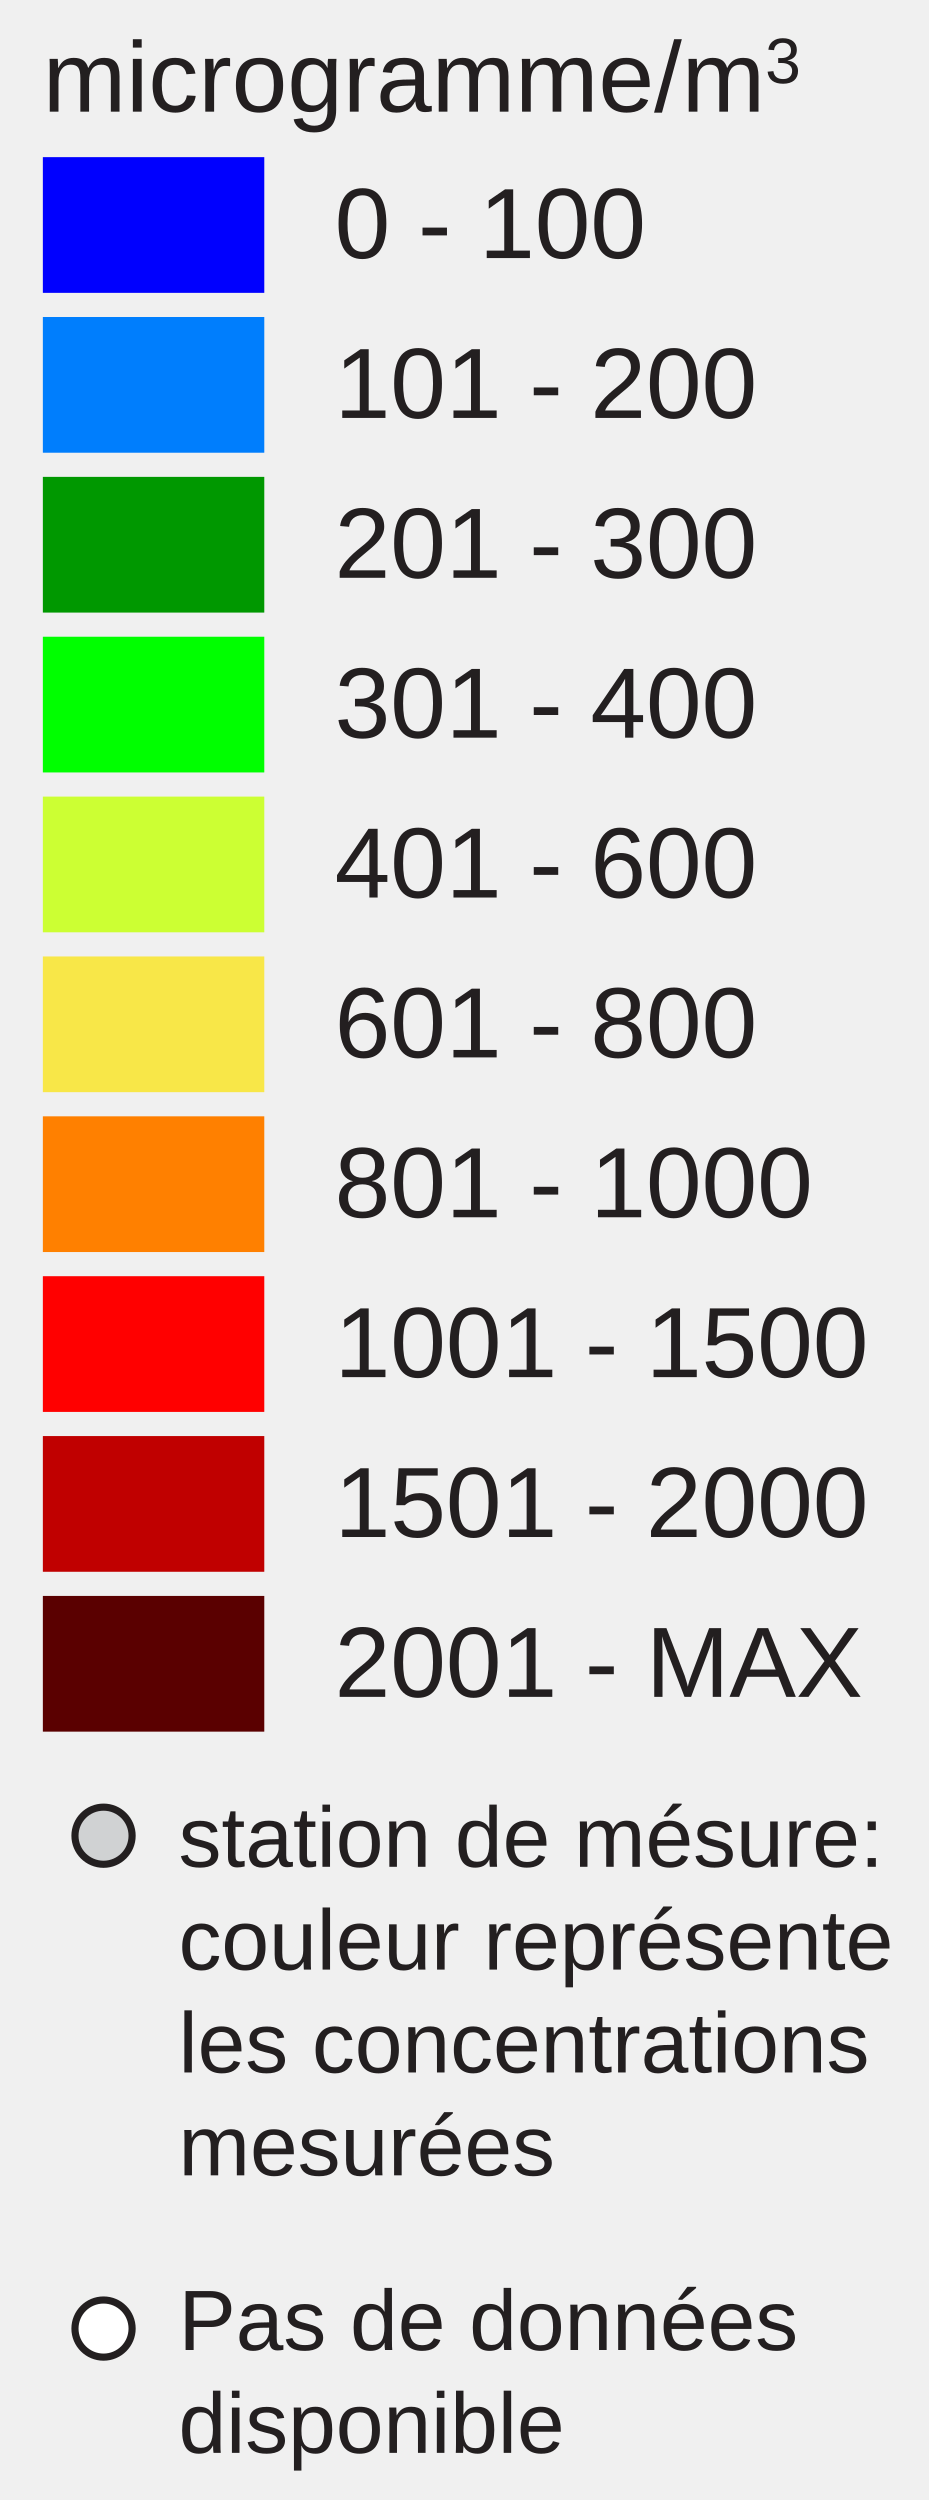
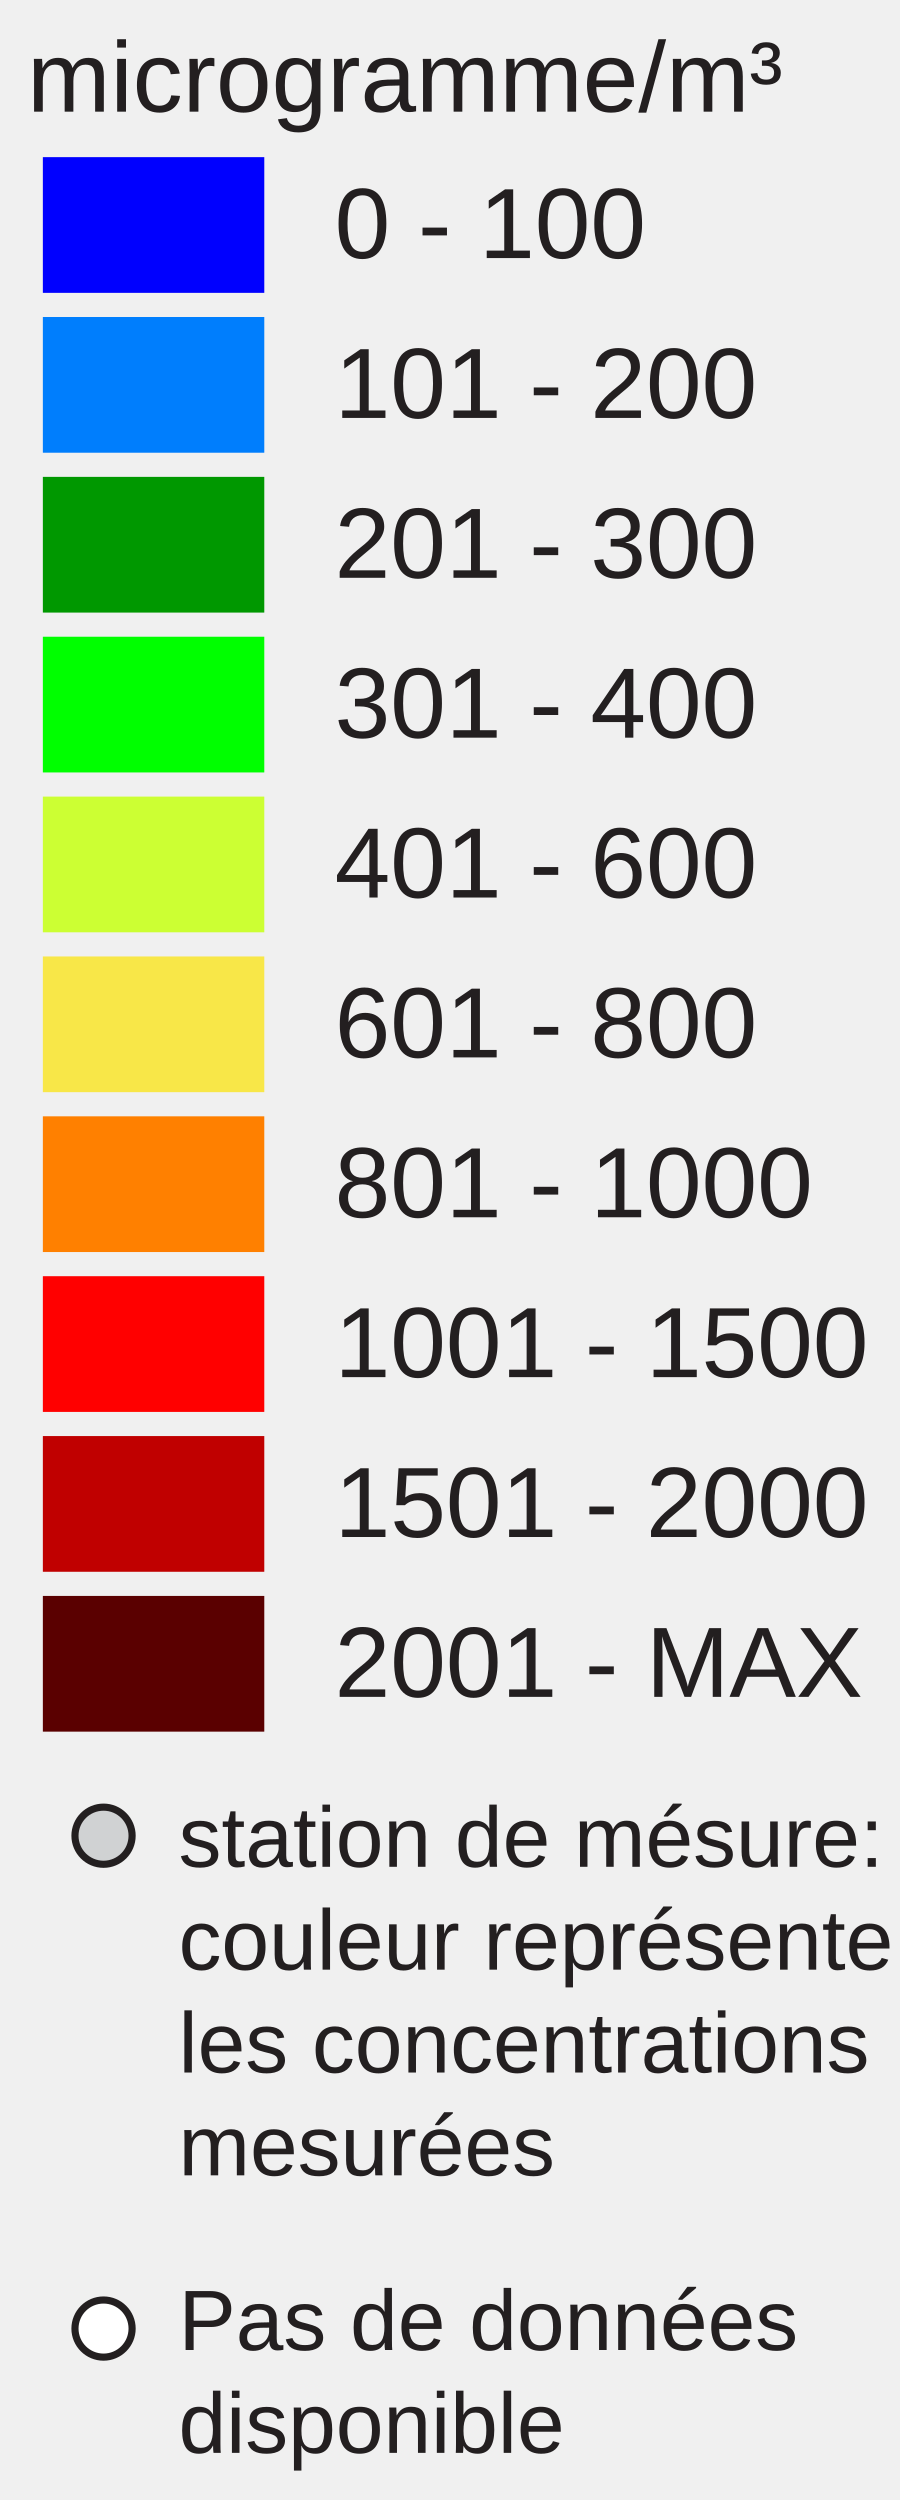
- <svg xmlns="http://www.w3.org/2000/svg" version="1.1" id="Layer_1" x="0px" y="0px" width="130px" height="350px" viewBox="0 0 130 350" enable-background="new 0 0 130 350" xml:space="preserve">
+ <svg xmlns="http://www.w3.org/2000/svg" version="1.1" id="Layer_1" x="0px" y="0px" width="126px" height="350px" viewBox="0 0 126 350" enable-background="new 0 0 126 350" xml:space="preserve">
+   <rect x="6" y="22" fill="#0000FF" width="31" height="19" />
+   <rect x="6" y="44.381" fill="#007EFD" width="31" height="19" />
+   <rect x="6" y="66.762" fill="#009800" width="31" height="19" />
+   <rect x="6" y="89.143" fill="#00FF00" width="31" height="19" />
+   <rect x="6" y="111.524" fill="#CCFF33" width="31" height="19" />
+   <rect x="6" y="133.905" fill="#F8E748" width="31" height="19" />
+   <rect x="6" y="156.286" fill="#FF8000" width="31" height="19" />
+   <rect x="6" y="178.668" fill="#FF0000" width="31" height="19" />
+   <rect x="6" y="201.049" fill="#C00000" width="31" height="19" />
+   <rect x="6" y="223.43" fill="#5A0000" width="31" height="19" />
  <text transform="matrix(1 0 0 1 46.853 36.1304)" fill="#231F20" font-family="Arial" font-size="14">0 - 100</text>
  <text transform="matrix(1 0 0 1 46.853 58.5112)" fill="#231F20" font-family="Arial" font-size="14">101 - 200</text>
  <text transform="matrix(1 0 0 1 46.853 80.8926)" fill="#231F20" font-family="Arial" font-size="14">201 - 300</text>
  <text transform="matrix(1 0 0 1 46.853 103.2734)" fill="#231F20" font-family="Arial" font-size="14">301 - 400</text>
  <text transform="matrix(1 0 0 1 46.853 125.6548)" fill="#231F20" font-family="Arial" font-size="14">401 - 600</text>
  <text transform="matrix(1 0 0 1 46.853 148.0352)" fill="#231F20" font-family="Arial" font-size="14">601 - 800</text>
  <text transform="matrix(1 0 0 1 46.853 170.417)" fill="#231F20" font-family="Arial" font-size="14">801 - 1000</text>
  <text transform="matrix(1 0 0 1 46.853 192.7988)" fill="#231F20" font-family="Arial" font-size="14">1001 - 1500</text>
  <text transform="matrix(1 0 0 1 46.853 215.1797)" fill="#231F20" font-family="Arial" font-size="14">1501 - 2000</text>
  <text transform="matrix(1 0 0 1 46.853 237.5605)" fill="#231F20" font-family="Arial" font-size="14">2001 - MAX</text>
-   <text transform="matrix(1 0 0 1 6 15.6313)">
-     <tspan x="0" y="0" fill="#231F20" font-family="Arial" font-size="14">microgramme/m</tspan>
-     <tspan x="101.117" y="-4" fill="#231F20" font-family="Arial" font-size="9">3</tspan>
-   </text>
+   <text font-size="14" font-family="Arial" transform="translate(3.8027 15.631)" fill="#231F20">microgramme/m³</text>
  <circle fill="#D0D2D3" stroke="#231F20" stroke-miterlimit="10" cx="14.495" cy="257" r="4" />
  <circle fill="#FFFFFF" stroke="#231F20" stroke-miterlimit="10" cx="14.495" cy="326" r="4" />
-   <text transform="matrix(1 0 0 1 25 261.3477)">
-     <tspan x="0" y="0" fill="#231F20" font-family="Arial" font-size="12">station de mésure: </tspan>
-     <tspan x="0" y="14.4" fill="#231F20" font-family="Arial" font-size="12">couleur représente</tspan>
-     <tspan x="0" y="28.8" fill="#231F20" font-family="Arial" font-size="12">les concentrations</tspan>
-     <tspan x="0" y="43.2" fill="#231F20" font-family="Arial" font-size="12">mesurées</tspan>
-   </text>
-   <text transform="matrix(1 0 0 1 25 329)">
-     <tspan x="0" y="0" fill="#231F20" font-family="Arial" font-size="12">Pas de données </tspan>
-     <tspan x="0" y="14.4" fill="#231F20" font-family="Arial" font-size="12">disponible</tspan>
-   </text>
-   <g>
-     <rect x="6" y="22" fill="#0000FF" width="31" height="19" />
-     <rect x="6" y="44.381" fill="#007EFD" width="31" height="19" />
-     <rect x="6" y="66.762" fill="#009800" width="31" height="19" />
-     <rect x="6" y="89.143" fill="#00FF00" width="31" height="19" />
-     <rect x="6" y="111.524" fill="#CCFF33" width="31" height="19" />
-     <rect x="6" y="133.905" fill="#F8E748" width="31" height="19" />
-     <rect x="6" y="156.286" fill="#FF8000" width="31" height="19" />
-     <rect x="6" y="178.668" fill="#FF0000" width="31" height="19" />
-     <rect x="6" y="201.049" fill="#C00000" width="31" height="19" />
-     <rect x="6" y="223.43" fill="#5A0000" width="31" height="19" />
-   </g>
+   <text font-size="12" font-family="Arial" transform="translate(25 261.35)" fill="#231F20">station de mésure:</text>
+   <text font-size="12" font-family="Arial" transform="translate(25 275.75)" fill="#231F20">couleur représente</text>
+   <text font-size="12" font-family="Arial" transform="translate(25 290.15)" fill="#231F20">les concentrations</text>
+   <text font-size="12" font-family="Arial" transform="translate(25 304.55)" fill="#231F20">mesurées</text>
+   <text font-size="12" font-family="Arial" transform="translate(25 329)" fill="#231F20">Pas de données</text>
+   <text font-size="12" font-family="Arial" transform="translate(25 343.4)" fill="#231F20">disponible</text>
</svg>
